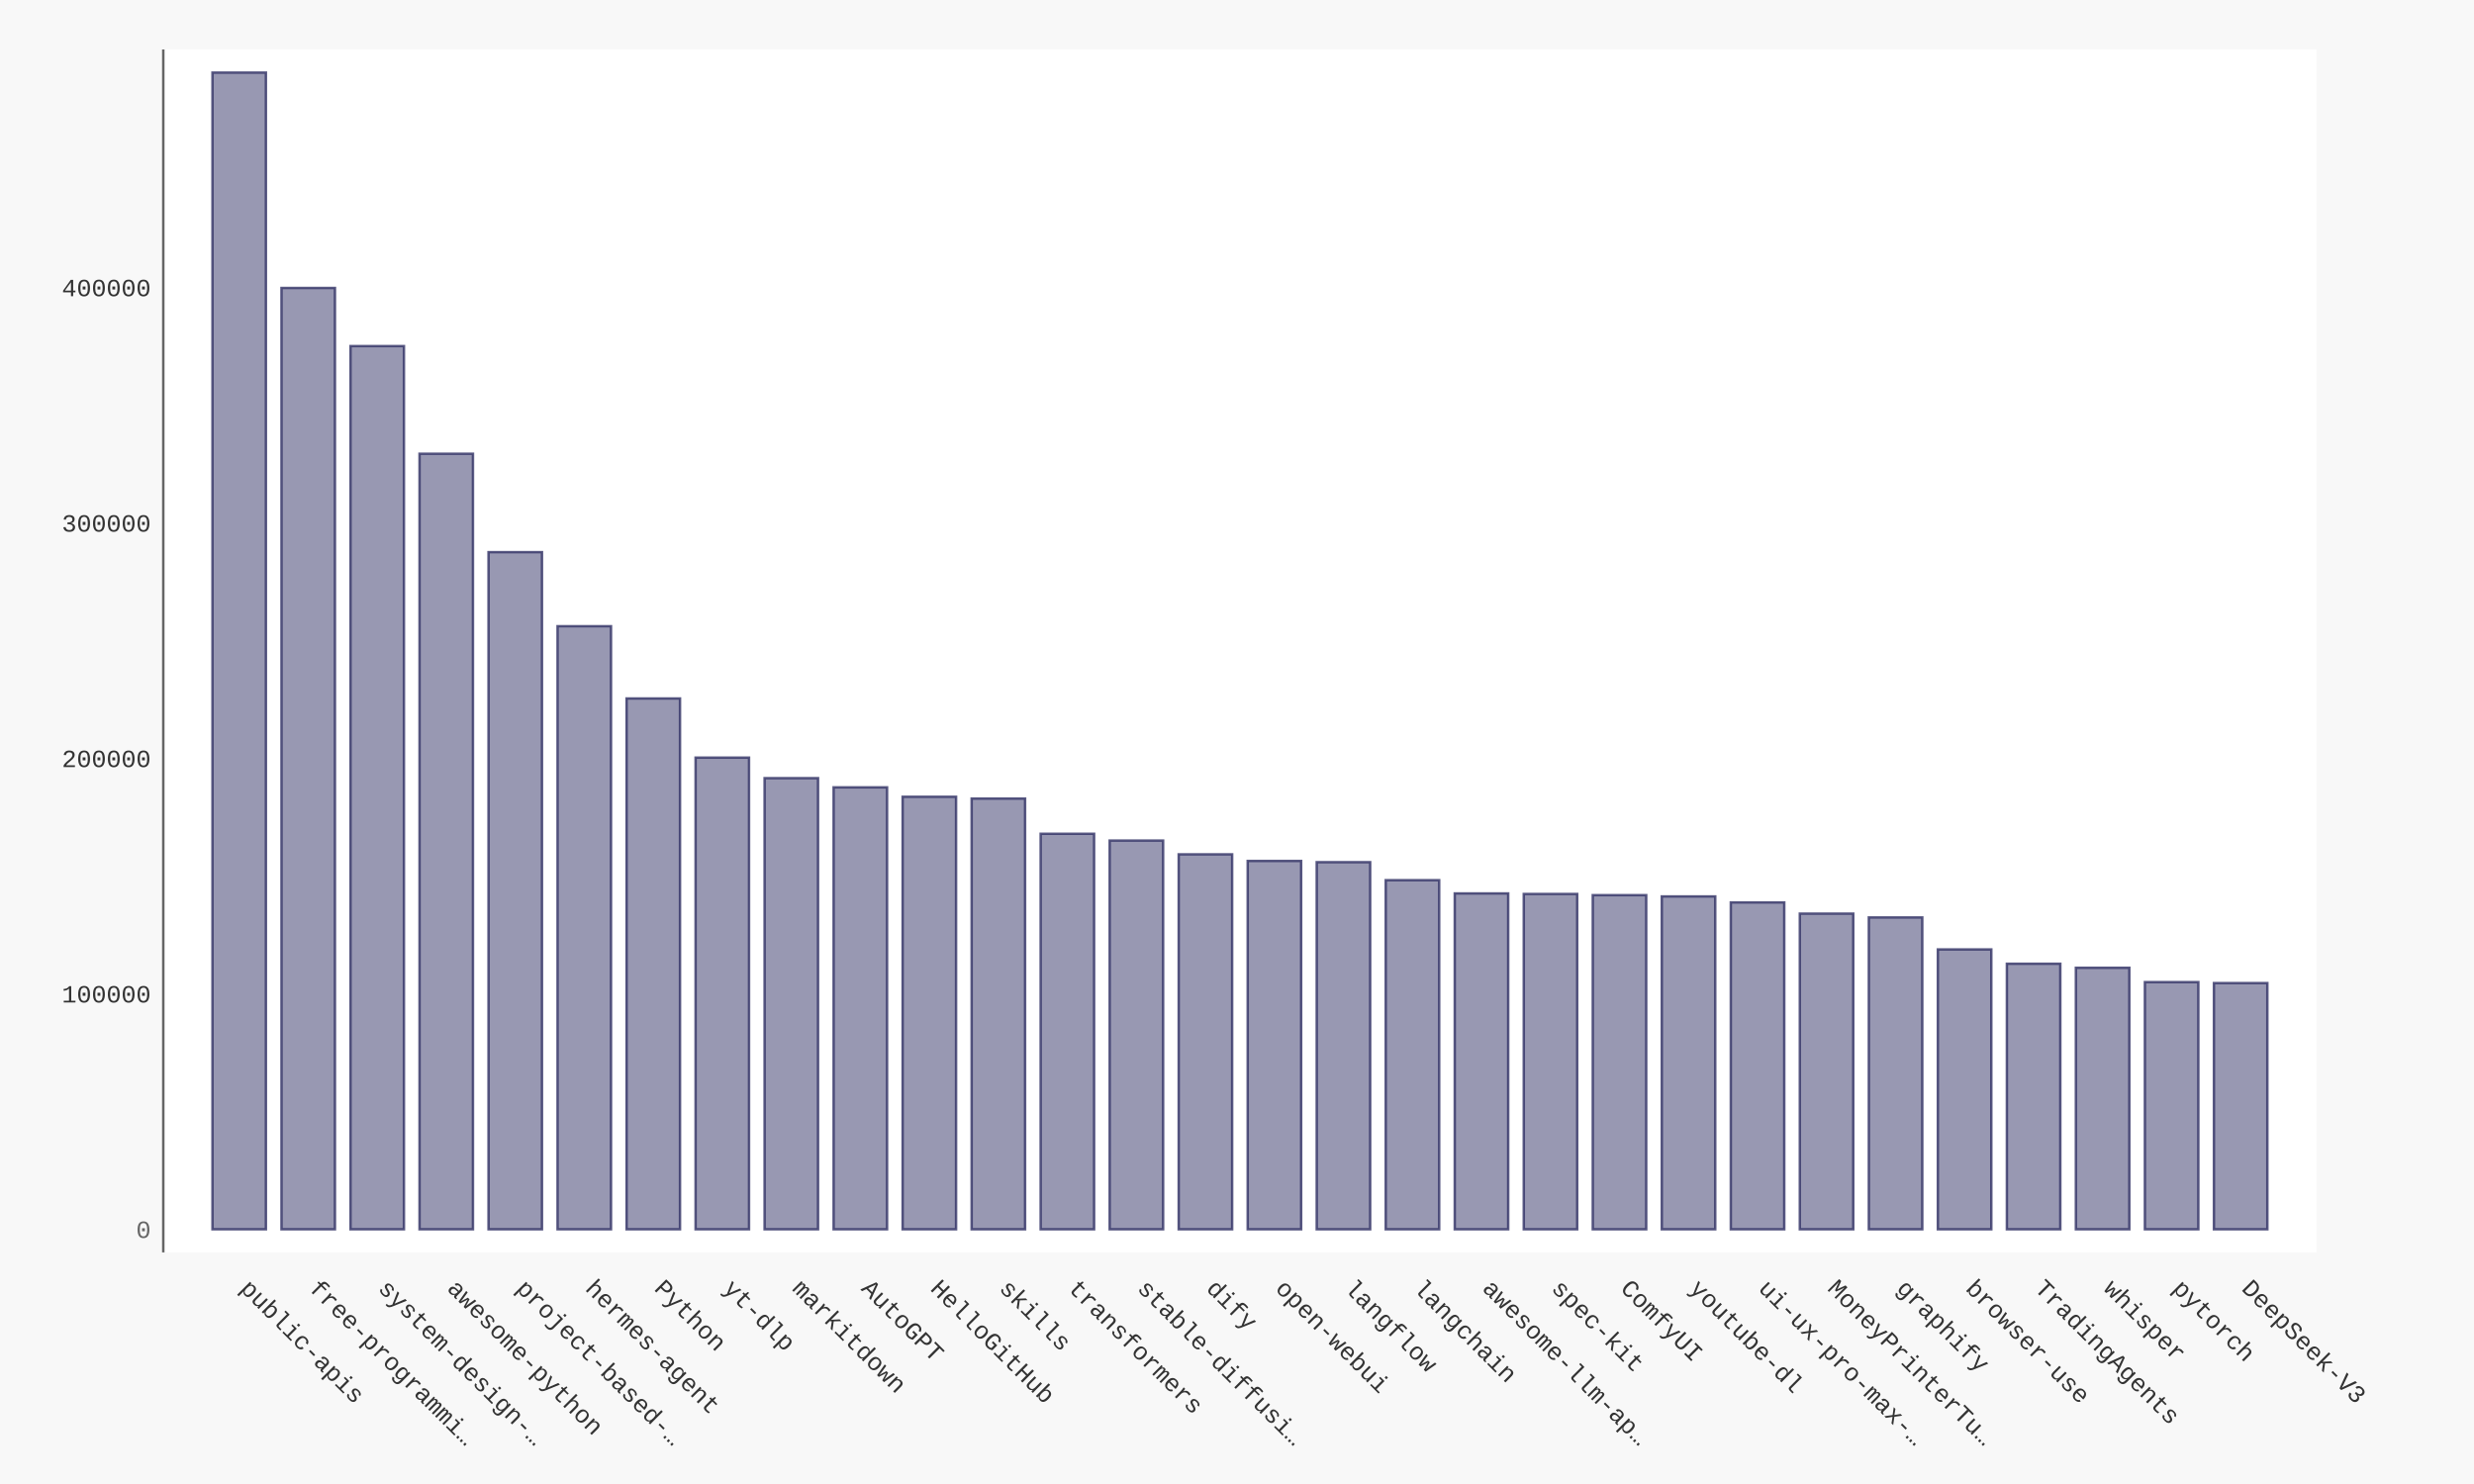
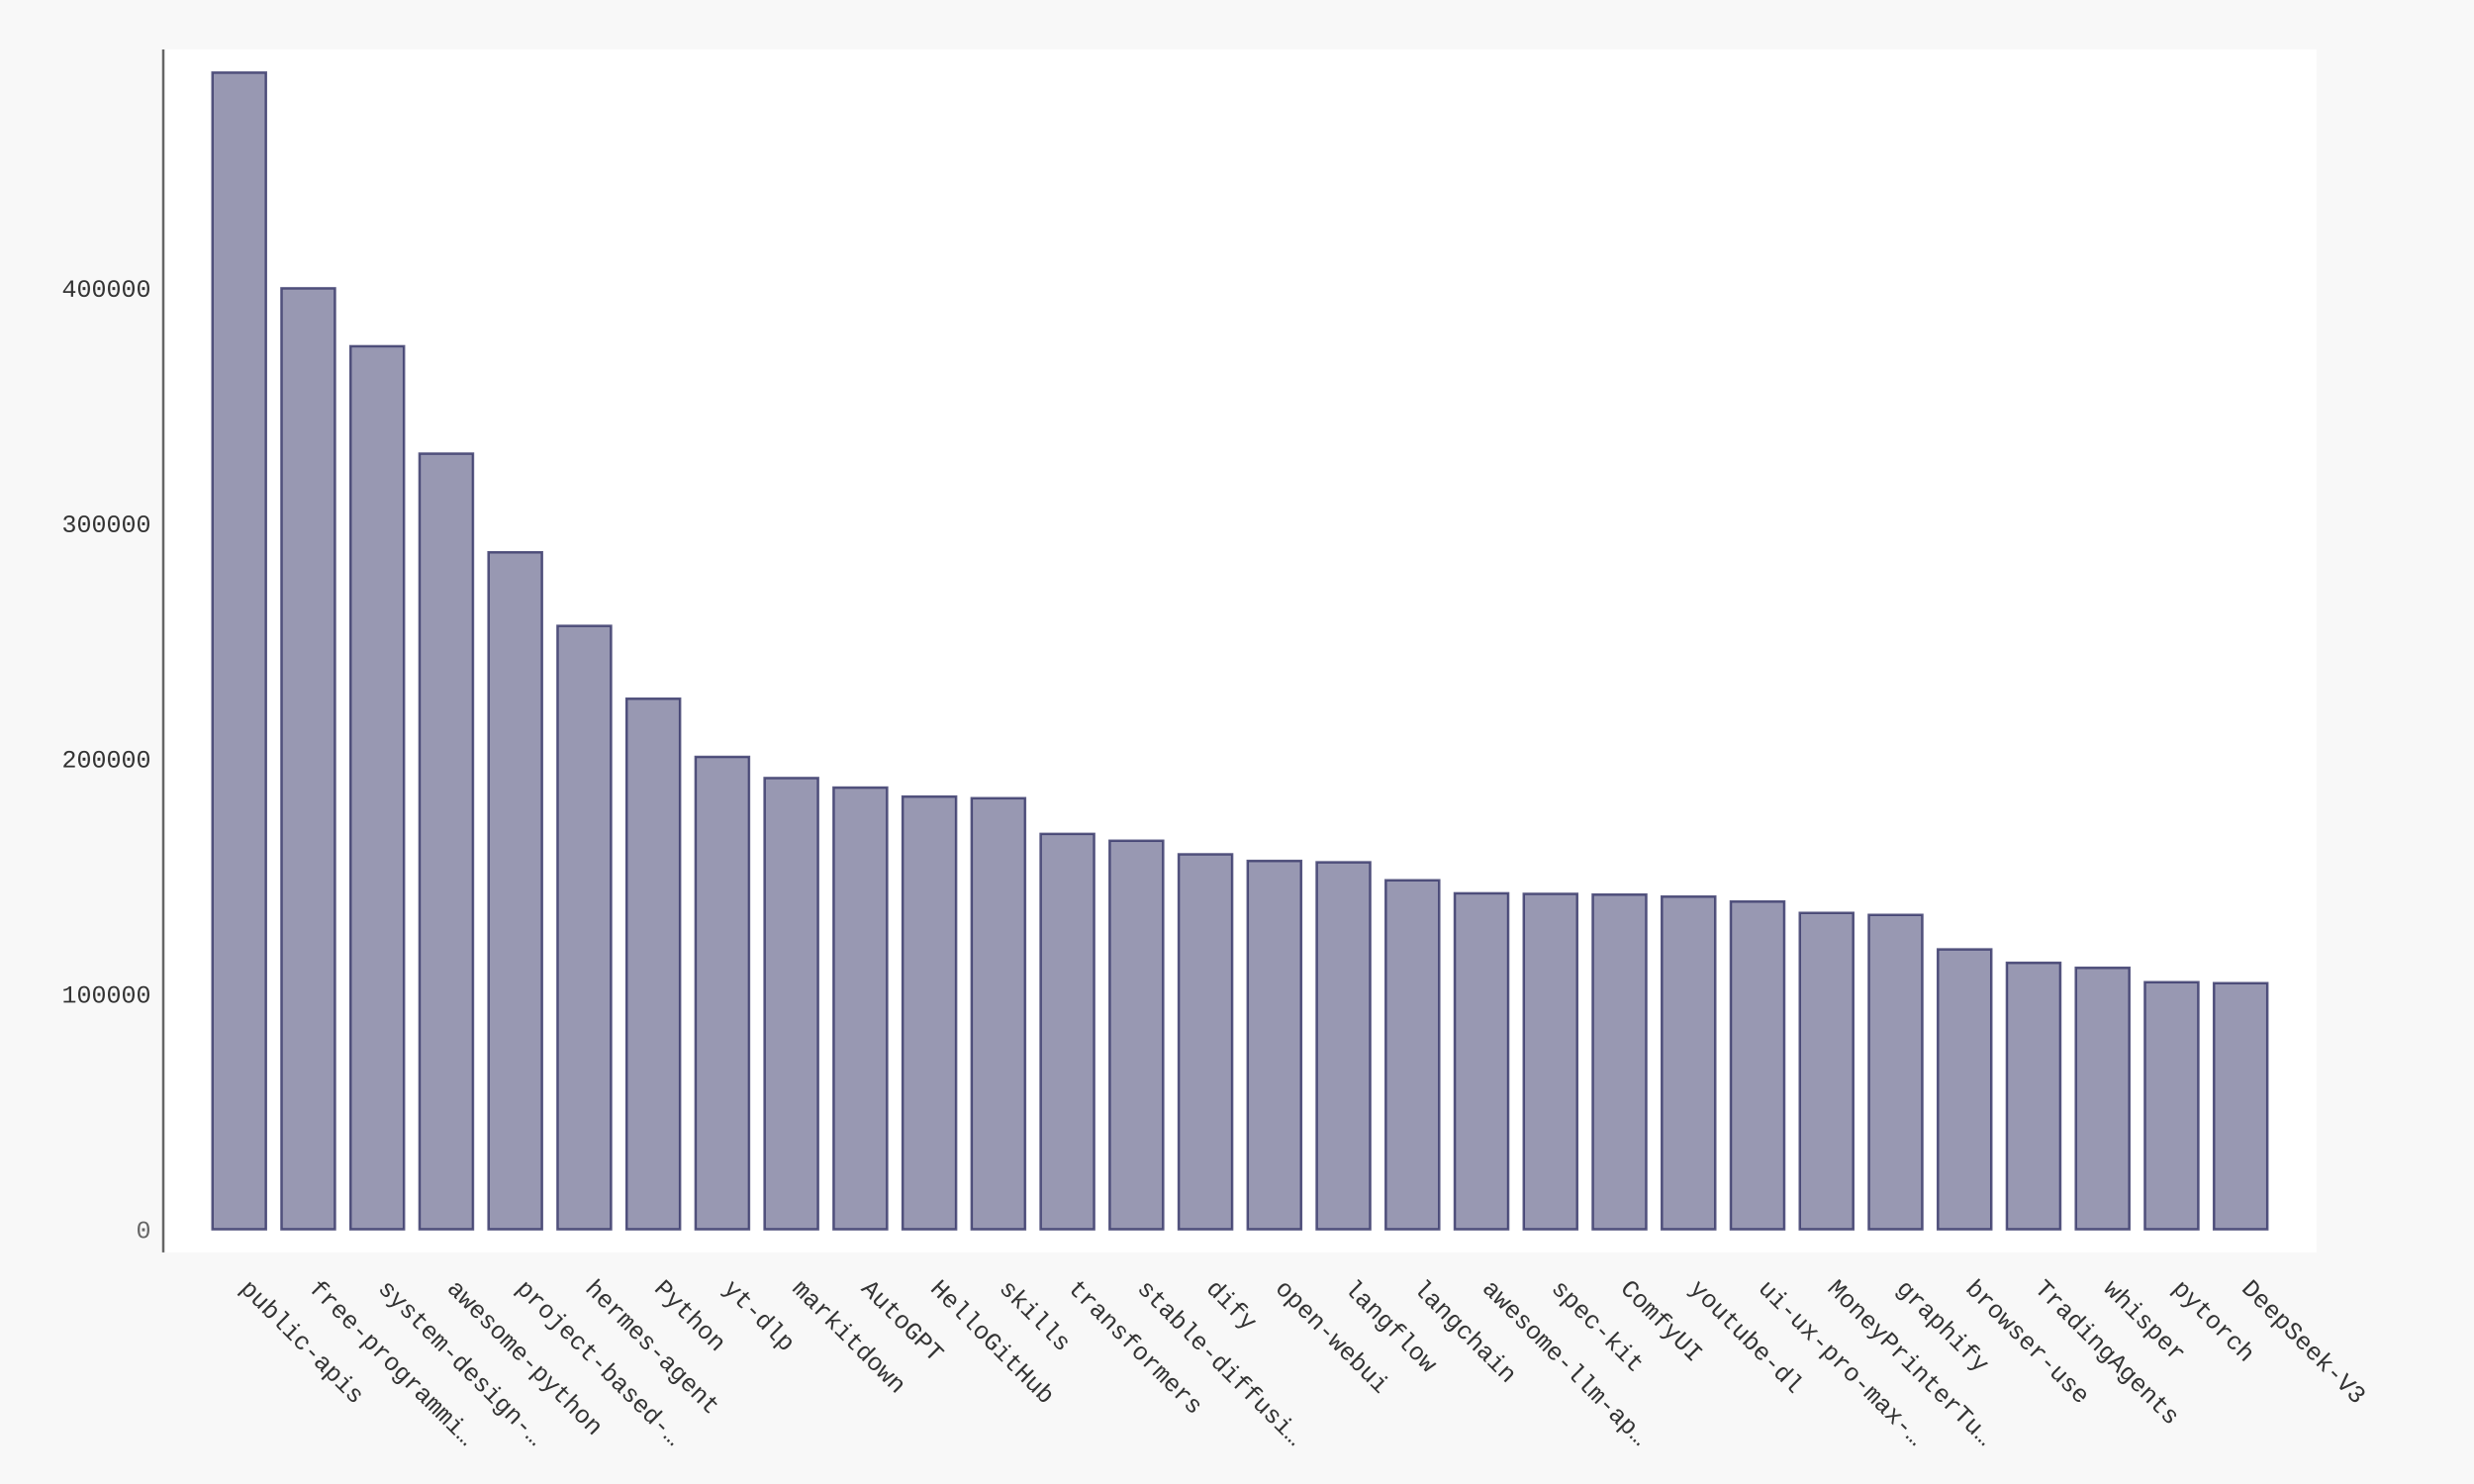
- <svg xmlns="http://www.w3.org/2000/svg" xmlns:xlink="http://www.w3.org/1999/xlink" id="chart-4fc728e8-f74b-4df7-8392-10c1f84c5f9b" class="pygal-chart" viewBox="0 0 1000 600">
+ <svg xmlns="http://www.w3.org/2000/svg" xmlns:xlink="http://www.w3.org/1999/xlink" id="chart-ddb93471-6c6a-4ea9-9ae7-f7e10a9733bb" class="pygal-chart" viewBox="0 0 1000 600">
  <defs>
-     <style type="text/css">#chart-4fc728e8-f74b-4df7-8392-10c1f84c5f9b{-webkit-user-select:none;-webkit-font-smoothing:antialiased;font-family:Consolas,"Liberation Mono",Menlo,Courier,monospace}#chart-4fc728e8-f74b-4df7-8392-10c1f84c5f9b .title{font-family:Consolas,"Liberation Mono",Menlo,Courier,monospace;font-size:16px}#chart-4fc728e8-f74b-4df7-8392-10c1f84c5f9b .legends .legend text{font-family:Consolas,"Liberation Mono",Menlo,Courier,monospace;font-size:14px}#chart-4fc728e8-f74b-4df7-8392-10c1f84c5f9b .axis text{font-family:Consolas,"Liberation Mono",Menlo,Courier,monospace;font-size:10px}#chart-4fc728e8-f74b-4df7-8392-10c1f84c5f9b .axis text.major{font-family:Consolas,"Liberation Mono",Menlo,Courier,monospace;font-size:10px}#chart-4fc728e8-f74b-4df7-8392-10c1f84c5f9b .text-overlay text.value{font-family:Consolas,"Liberation Mono",Menlo,Courier,monospace;font-size:16px}#chart-4fc728e8-f74b-4df7-8392-10c1f84c5f9b .text-overlay text.label{font-family:Consolas,"Liberation Mono",Menlo,Courier,monospace;font-size:10px}#chart-4fc728e8-f74b-4df7-8392-10c1f84c5f9b .tooltip{font-family:Consolas,"Liberation Mono",Menlo,Courier,monospace;font-size:14px}#chart-4fc728e8-f74b-4df7-8392-10c1f84c5f9b text.no_data{font-family:Consolas,"Liberation Mono",Menlo,Courier,monospace;font-size:64px}
- #chart-4fc728e8-f74b-4df7-8392-10c1f84c5f9b{background-color:#f8f8f8}#chart-4fc728e8-f74b-4df7-8392-10c1f84c5f9b path,#chart-4fc728e8-f74b-4df7-8392-10c1f84c5f9b line,#chart-4fc728e8-f74b-4df7-8392-10c1f84c5f9b rect,#chart-4fc728e8-f74b-4df7-8392-10c1f84c5f9b circle{-webkit-transition:250ms ease-in;-moz-transition:250ms ease-in;transition:250ms ease-in}#chart-4fc728e8-f74b-4df7-8392-10c1f84c5f9b .graph &gt; .background{fill:#f8f8f8}#chart-4fc728e8-f74b-4df7-8392-10c1f84c5f9b .plot &gt; .background{fill:#ffffff}#chart-4fc728e8-f74b-4df7-8392-10c1f84c5f9b .graph{fill:#333}#chart-4fc728e8-f74b-4df7-8392-10c1f84c5f9b text.no_data{fill:#666}#chart-4fc728e8-f74b-4df7-8392-10c1f84c5f9b .title{fill:#666}#chart-4fc728e8-f74b-4df7-8392-10c1f84c5f9b .legends .legend text{fill:#333}#chart-4fc728e8-f74b-4df7-8392-10c1f84c5f9b .legends .legend:hover text{fill:#666}#chart-4fc728e8-f74b-4df7-8392-10c1f84c5f9b .axis .line{stroke:#666}#chart-4fc728e8-f74b-4df7-8392-10c1f84c5f9b .axis .guide.line{stroke:rgba(0,0,0,0.5)}#chart-4fc728e8-f74b-4df7-8392-10c1f84c5f9b .axis .major.line{stroke:#333}#chart-4fc728e8-f74b-4df7-8392-10c1f84c5f9b .axis text.major{fill:#666}#chart-4fc728e8-f74b-4df7-8392-10c1f84c5f9b .axis.y .guides:hover .guide.line,#chart-4fc728e8-f74b-4df7-8392-10c1f84c5f9b .line-graph .axis.x .guides:hover .guide.line,#chart-4fc728e8-f74b-4df7-8392-10c1f84c5f9b .stackedline-graph .axis.x .guides:hover .guide.line,#chart-4fc728e8-f74b-4df7-8392-10c1f84c5f9b .xy-graph .axis.x .guides:hover .guide.line{stroke:#666}#chart-4fc728e8-f74b-4df7-8392-10c1f84c5f9b .axis .guides:hover text{fill:#666}#chart-4fc728e8-f74b-4df7-8392-10c1f84c5f9b .reactive{fill-opacity:.5;stroke-opacity:.8;stroke-width:1}#chart-4fc728e8-f74b-4df7-8392-10c1f84c5f9b .ci{stroke:#333}#chart-4fc728e8-f74b-4df7-8392-10c1f84c5f9b .reactive.active,#chart-4fc728e8-f74b-4df7-8392-10c1f84c5f9b .active .reactive{fill-opacity:.9;stroke-opacity:.9;stroke-width:4}#chart-4fc728e8-f74b-4df7-8392-10c1f84c5f9b .ci .reactive.active{stroke-width:1.5}#chart-4fc728e8-f74b-4df7-8392-10c1f84c5f9b .series text{fill:#666}#chart-4fc728e8-f74b-4df7-8392-10c1f84c5f9b .tooltip rect{fill:#ffffff;stroke:#666;-webkit-transition:opacity 250ms ease-in;-moz-transition:opacity 250ms ease-in;transition:opacity 250ms ease-in}#chart-4fc728e8-f74b-4df7-8392-10c1f84c5f9b .tooltip .label{fill:#333}#chart-4fc728e8-f74b-4df7-8392-10c1f84c5f9b .tooltip .label{fill:#333}#chart-4fc728e8-f74b-4df7-8392-10c1f84c5f9b .tooltip .legend{font-size:.8em;fill:rgba(0,0,0,0.5)}#chart-4fc728e8-f74b-4df7-8392-10c1f84c5f9b .tooltip .x_label{font-size:.6em;fill:#666}#chart-4fc728e8-f74b-4df7-8392-10c1f84c5f9b .tooltip .xlink{font-size:.5em;text-decoration:underline}#chart-4fc728e8-f74b-4df7-8392-10c1f84c5f9b .tooltip .value{font-size:1.5em}#chart-4fc728e8-f74b-4df7-8392-10c1f84c5f9b .bound{font-size:.5em}#chart-4fc728e8-f74b-4df7-8392-10c1f84c5f9b .max-value{font-size:.75em;fill:rgba(0,0,0,0.5)}#chart-4fc728e8-f74b-4df7-8392-10c1f84c5f9b .map-element{fill:#ffffff;stroke:rgba(0,0,0,0.5) !important}#chart-4fc728e8-f74b-4df7-8392-10c1f84c5f9b .map-element .reactive{fill-opacity:inherit;stroke-opacity:inherit}#chart-4fc728e8-f74b-4df7-8392-10c1f84c5f9b .color-0,#chart-4fc728e8-f74b-4df7-8392-10c1f84c5f9b .color-0 a:visited{stroke:#333366;fill:#333366}#chart-4fc728e8-f74b-4df7-8392-10c1f84c5f9b .text-overlay .color-0 text{fill:black}
- #chart-4fc728e8-f74b-4df7-8392-10c1f84c5f9b text.no_data{text-anchor:middle}#chart-4fc728e8-f74b-4df7-8392-10c1f84c5f9b .guide.line{fill:none}#chart-4fc728e8-f74b-4df7-8392-10c1f84c5f9b .centered{text-anchor:middle}#chart-4fc728e8-f74b-4df7-8392-10c1f84c5f9b .title{text-anchor:middle}#chart-4fc728e8-f74b-4df7-8392-10c1f84c5f9b .legends .legend text{fill-opacity:1}#chart-4fc728e8-f74b-4df7-8392-10c1f84c5f9b .axis.x text{text-anchor:middle}#chart-4fc728e8-f74b-4df7-8392-10c1f84c5f9b .axis.x:not(.web) text[transform]{text-anchor:start}#chart-4fc728e8-f74b-4df7-8392-10c1f84c5f9b .axis.x:not(.web) text[transform].backwards{text-anchor:end}#chart-4fc728e8-f74b-4df7-8392-10c1f84c5f9b .axis.y text{text-anchor:end}#chart-4fc728e8-f74b-4df7-8392-10c1f84c5f9b .axis.y text[transform].backwards{text-anchor:start}#chart-4fc728e8-f74b-4df7-8392-10c1f84c5f9b .axis.y2 text{text-anchor:start}#chart-4fc728e8-f74b-4df7-8392-10c1f84c5f9b .axis.y2 text[transform].backwards{text-anchor:end}#chart-4fc728e8-f74b-4df7-8392-10c1f84c5f9b .axis .guide.line{stroke-dasharray:4,4;stroke:black}#chart-4fc728e8-f74b-4df7-8392-10c1f84c5f9b .axis .major.guide.line{stroke-dasharray:6,6;stroke:black}#chart-4fc728e8-f74b-4df7-8392-10c1f84c5f9b .horizontal .axis.y .guide.line,#chart-4fc728e8-f74b-4df7-8392-10c1f84c5f9b .horizontal .axis.y2 .guide.line,#chart-4fc728e8-f74b-4df7-8392-10c1f84c5f9b .vertical .axis.x .guide.line{opacity:0}#chart-4fc728e8-f74b-4df7-8392-10c1f84c5f9b .horizontal .axis.always_show .guide.line,#chart-4fc728e8-f74b-4df7-8392-10c1f84c5f9b .vertical .axis.always_show .guide.line{opacity:1 !important}#chart-4fc728e8-f74b-4df7-8392-10c1f84c5f9b .axis.y .guides:hover .guide.line,#chart-4fc728e8-f74b-4df7-8392-10c1f84c5f9b .axis.y2 .guides:hover .guide.line,#chart-4fc728e8-f74b-4df7-8392-10c1f84c5f9b .axis.x .guides:hover .guide.line{opacity:1}#chart-4fc728e8-f74b-4df7-8392-10c1f84c5f9b .axis .guides:hover text{opacity:1}#chart-4fc728e8-f74b-4df7-8392-10c1f84c5f9b .nofill{fill:none}#chart-4fc728e8-f74b-4df7-8392-10c1f84c5f9b .subtle-fill{fill-opacity:.2}#chart-4fc728e8-f74b-4df7-8392-10c1f84c5f9b .dot{stroke-width:1px;fill-opacity:1;stroke-opacity:1}#chart-4fc728e8-f74b-4df7-8392-10c1f84c5f9b .dot.active{stroke-width:5px}#chart-4fc728e8-f74b-4df7-8392-10c1f84c5f9b .dot.negative{fill:transparent}#chart-4fc728e8-f74b-4df7-8392-10c1f84c5f9b text,#chart-4fc728e8-f74b-4df7-8392-10c1f84c5f9b tspan{stroke:none !important}#chart-4fc728e8-f74b-4df7-8392-10c1f84c5f9b .series text.active{opacity:1}#chart-4fc728e8-f74b-4df7-8392-10c1f84c5f9b .tooltip rect{fill-opacity:.95;stroke-width:.5}#chart-4fc728e8-f74b-4df7-8392-10c1f84c5f9b .tooltip text{fill-opacity:1}#chart-4fc728e8-f74b-4df7-8392-10c1f84c5f9b .showable{visibility:hidden}#chart-4fc728e8-f74b-4df7-8392-10c1f84c5f9b .showable.shown{visibility:visible}#chart-4fc728e8-f74b-4df7-8392-10c1f84c5f9b .gauge-background{fill:rgba(229,229,229,1);stroke:none}#chart-4fc728e8-f74b-4df7-8392-10c1f84c5f9b .bg-lines{stroke:#f8f8f8;stroke-width:2px}</style>
+     <style type="text/css">#chart-ddb93471-6c6a-4ea9-9ae7-f7e10a9733bb{-webkit-user-select:none;-webkit-font-smoothing:antialiased;font-family:Consolas,"Liberation Mono",Menlo,Courier,monospace}#chart-ddb93471-6c6a-4ea9-9ae7-f7e10a9733bb .title{font-family:Consolas,"Liberation Mono",Menlo,Courier,monospace;font-size:16px}#chart-ddb93471-6c6a-4ea9-9ae7-f7e10a9733bb .legends .legend text{font-family:Consolas,"Liberation Mono",Menlo,Courier,monospace;font-size:14px}#chart-ddb93471-6c6a-4ea9-9ae7-f7e10a9733bb .axis text{font-family:Consolas,"Liberation Mono",Menlo,Courier,monospace;font-size:10px}#chart-ddb93471-6c6a-4ea9-9ae7-f7e10a9733bb .axis text.major{font-family:Consolas,"Liberation Mono",Menlo,Courier,monospace;font-size:10px}#chart-ddb93471-6c6a-4ea9-9ae7-f7e10a9733bb .text-overlay text.value{font-family:Consolas,"Liberation Mono",Menlo,Courier,monospace;font-size:16px}#chart-ddb93471-6c6a-4ea9-9ae7-f7e10a9733bb .text-overlay text.label{font-family:Consolas,"Liberation Mono",Menlo,Courier,monospace;font-size:10px}#chart-ddb93471-6c6a-4ea9-9ae7-f7e10a9733bb .tooltip{font-family:Consolas,"Liberation Mono",Menlo,Courier,monospace;font-size:14px}#chart-ddb93471-6c6a-4ea9-9ae7-f7e10a9733bb text.no_data{font-family:Consolas,"Liberation Mono",Menlo,Courier,monospace;font-size:64px}
+ #chart-ddb93471-6c6a-4ea9-9ae7-f7e10a9733bb{background-color:#f8f8f8}#chart-ddb93471-6c6a-4ea9-9ae7-f7e10a9733bb path,#chart-ddb93471-6c6a-4ea9-9ae7-f7e10a9733bb line,#chart-ddb93471-6c6a-4ea9-9ae7-f7e10a9733bb rect,#chart-ddb93471-6c6a-4ea9-9ae7-f7e10a9733bb circle{-webkit-transition:250ms ease-in;-moz-transition:250ms ease-in;transition:250ms ease-in}#chart-ddb93471-6c6a-4ea9-9ae7-f7e10a9733bb .graph &gt; .background{fill:#f8f8f8}#chart-ddb93471-6c6a-4ea9-9ae7-f7e10a9733bb .plot &gt; .background{fill:#ffffff}#chart-ddb93471-6c6a-4ea9-9ae7-f7e10a9733bb .graph{fill:#333}#chart-ddb93471-6c6a-4ea9-9ae7-f7e10a9733bb text.no_data{fill:#666}#chart-ddb93471-6c6a-4ea9-9ae7-f7e10a9733bb .title{fill:#666}#chart-ddb93471-6c6a-4ea9-9ae7-f7e10a9733bb .legends .legend text{fill:#333}#chart-ddb93471-6c6a-4ea9-9ae7-f7e10a9733bb .legends .legend:hover text{fill:#666}#chart-ddb93471-6c6a-4ea9-9ae7-f7e10a9733bb .axis .line{stroke:#666}#chart-ddb93471-6c6a-4ea9-9ae7-f7e10a9733bb .axis .guide.line{stroke:rgba(0,0,0,0.5)}#chart-ddb93471-6c6a-4ea9-9ae7-f7e10a9733bb .axis .major.line{stroke:#333}#chart-ddb93471-6c6a-4ea9-9ae7-f7e10a9733bb .axis text.major{fill:#666}#chart-ddb93471-6c6a-4ea9-9ae7-f7e10a9733bb .axis.y .guides:hover .guide.line,#chart-ddb93471-6c6a-4ea9-9ae7-f7e10a9733bb .line-graph .axis.x .guides:hover .guide.line,#chart-ddb93471-6c6a-4ea9-9ae7-f7e10a9733bb .stackedline-graph .axis.x .guides:hover .guide.line,#chart-ddb93471-6c6a-4ea9-9ae7-f7e10a9733bb .xy-graph .axis.x .guides:hover .guide.line{stroke:#666}#chart-ddb93471-6c6a-4ea9-9ae7-f7e10a9733bb .axis .guides:hover text{fill:#666}#chart-ddb93471-6c6a-4ea9-9ae7-f7e10a9733bb .reactive{fill-opacity:.5;stroke-opacity:.8;stroke-width:1}#chart-ddb93471-6c6a-4ea9-9ae7-f7e10a9733bb .ci{stroke:#333}#chart-ddb93471-6c6a-4ea9-9ae7-f7e10a9733bb .reactive.active,#chart-ddb93471-6c6a-4ea9-9ae7-f7e10a9733bb .active .reactive{fill-opacity:.9;stroke-opacity:.9;stroke-width:4}#chart-ddb93471-6c6a-4ea9-9ae7-f7e10a9733bb .ci .reactive.active{stroke-width:1.5}#chart-ddb93471-6c6a-4ea9-9ae7-f7e10a9733bb .series text{fill:#666}#chart-ddb93471-6c6a-4ea9-9ae7-f7e10a9733bb .tooltip rect{fill:#ffffff;stroke:#666;-webkit-transition:opacity 250ms ease-in;-moz-transition:opacity 250ms ease-in;transition:opacity 250ms ease-in}#chart-ddb93471-6c6a-4ea9-9ae7-f7e10a9733bb .tooltip .label{fill:#333}#chart-ddb93471-6c6a-4ea9-9ae7-f7e10a9733bb .tooltip .label{fill:#333}#chart-ddb93471-6c6a-4ea9-9ae7-f7e10a9733bb .tooltip .legend{font-size:.8em;fill:rgba(0,0,0,0.5)}#chart-ddb93471-6c6a-4ea9-9ae7-f7e10a9733bb .tooltip .x_label{font-size:.6em;fill:#666}#chart-ddb93471-6c6a-4ea9-9ae7-f7e10a9733bb .tooltip .xlink{font-size:.5em;text-decoration:underline}#chart-ddb93471-6c6a-4ea9-9ae7-f7e10a9733bb .tooltip .value{font-size:1.5em}#chart-ddb93471-6c6a-4ea9-9ae7-f7e10a9733bb .bound{font-size:.5em}#chart-ddb93471-6c6a-4ea9-9ae7-f7e10a9733bb .max-value{font-size:.75em;fill:rgba(0,0,0,0.5)}#chart-ddb93471-6c6a-4ea9-9ae7-f7e10a9733bb .map-element{fill:#ffffff;stroke:rgba(0,0,0,0.5) !important}#chart-ddb93471-6c6a-4ea9-9ae7-f7e10a9733bb .map-element .reactive{fill-opacity:inherit;stroke-opacity:inherit}#chart-ddb93471-6c6a-4ea9-9ae7-f7e10a9733bb .color-0,#chart-ddb93471-6c6a-4ea9-9ae7-f7e10a9733bb .color-0 a:visited{stroke:#333366;fill:#333366}#chart-ddb93471-6c6a-4ea9-9ae7-f7e10a9733bb .text-overlay .color-0 text{fill:black}
+ #chart-ddb93471-6c6a-4ea9-9ae7-f7e10a9733bb text.no_data{text-anchor:middle}#chart-ddb93471-6c6a-4ea9-9ae7-f7e10a9733bb .guide.line{fill:none}#chart-ddb93471-6c6a-4ea9-9ae7-f7e10a9733bb .centered{text-anchor:middle}#chart-ddb93471-6c6a-4ea9-9ae7-f7e10a9733bb .title{text-anchor:middle}#chart-ddb93471-6c6a-4ea9-9ae7-f7e10a9733bb .legends .legend text{fill-opacity:1}#chart-ddb93471-6c6a-4ea9-9ae7-f7e10a9733bb .axis.x text{text-anchor:middle}#chart-ddb93471-6c6a-4ea9-9ae7-f7e10a9733bb .axis.x:not(.web) text[transform]{text-anchor:start}#chart-ddb93471-6c6a-4ea9-9ae7-f7e10a9733bb .axis.x:not(.web) text[transform].backwards{text-anchor:end}#chart-ddb93471-6c6a-4ea9-9ae7-f7e10a9733bb .axis.y text{text-anchor:end}#chart-ddb93471-6c6a-4ea9-9ae7-f7e10a9733bb .axis.y text[transform].backwards{text-anchor:start}#chart-ddb93471-6c6a-4ea9-9ae7-f7e10a9733bb .axis.y2 text{text-anchor:start}#chart-ddb93471-6c6a-4ea9-9ae7-f7e10a9733bb .axis.y2 text[transform].backwards{text-anchor:end}#chart-ddb93471-6c6a-4ea9-9ae7-f7e10a9733bb .axis .guide.line{stroke-dasharray:4,4;stroke:black}#chart-ddb93471-6c6a-4ea9-9ae7-f7e10a9733bb .axis .major.guide.line{stroke-dasharray:6,6;stroke:black}#chart-ddb93471-6c6a-4ea9-9ae7-f7e10a9733bb .horizontal .axis.y .guide.line,#chart-ddb93471-6c6a-4ea9-9ae7-f7e10a9733bb .horizontal .axis.y2 .guide.line,#chart-ddb93471-6c6a-4ea9-9ae7-f7e10a9733bb .vertical .axis.x .guide.line{opacity:0}#chart-ddb93471-6c6a-4ea9-9ae7-f7e10a9733bb .horizontal .axis.always_show .guide.line,#chart-ddb93471-6c6a-4ea9-9ae7-f7e10a9733bb .vertical .axis.always_show .guide.line{opacity:1 !important}#chart-ddb93471-6c6a-4ea9-9ae7-f7e10a9733bb .axis.y .guides:hover .guide.line,#chart-ddb93471-6c6a-4ea9-9ae7-f7e10a9733bb .axis.y2 .guides:hover .guide.line,#chart-ddb93471-6c6a-4ea9-9ae7-f7e10a9733bb .axis.x .guides:hover .guide.line{opacity:1}#chart-ddb93471-6c6a-4ea9-9ae7-f7e10a9733bb .axis .guides:hover text{opacity:1}#chart-ddb93471-6c6a-4ea9-9ae7-f7e10a9733bb .nofill{fill:none}#chart-ddb93471-6c6a-4ea9-9ae7-f7e10a9733bb .subtle-fill{fill-opacity:.2}#chart-ddb93471-6c6a-4ea9-9ae7-f7e10a9733bb .dot{stroke-width:1px;fill-opacity:1;stroke-opacity:1}#chart-ddb93471-6c6a-4ea9-9ae7-f7e10a9733bb .dot.active{stroke-width:5px}#chart-ddb93471-6c6a-4ea9-9ae7-f7e10a9733bb .dot.negative{fill:transparent}#chart-ddb93471-6c6a-4ea9-9ae7-f7e10a9733bb text,#chart-ddb93471-6c6a-4ea9-9ae7-f7e10a9733bb tspan{stroke:none !important}#chart-ddb93471-6c6a-4ea9-9ae7-f7e10a9733bb .series text.active{opacity:1}#chart-ddb93471-6c6a-4ea9-9ae7-f7e10a9733bb .tooltip rect{fill-opacity:.95;stroke-width:.5}#chart-ddb93471-6c6a-4ea9-9ae7-f7e10a9733bb .tooltip text{fill-opacity:1}#chart-ddb93471-6c6a-4ea9-9ae7-f7e10a9733bb .showable{visibility:hidden}#chart-ddb93471-6c6a-4ea9-9ae7-f7e10a9733bb .showable.shown{visibility:visible}#chart-ddb93471-6c6a-4ea9-9ae7-f7e10a9733bb .gauge-background{fill:rgba(229,229,229,1);stroke:none}#chart-ddb93471-6c6a-4ea9-9ae7-f7e10a9733bb .bg-lines{stroke:#f8f8f8;stroke-width:2px}</style>
  </defs>
  <g class="graph bar-graph vertical">
    <rect x="0" y="0" width="1000" height="600" class="background" />
    <g transform="translate(66, 20)" class="plot">
      <rect x="0" y="0" width="870.36" height="486.36" class="background" />
      <g class="axis y">
        <g class="guides">
          <text x="-5" y="480.507" class="major">0</text>
        </g>
        <g class="guides">
-           <text x="-5" y="385.318" class="">100000</text>
-         </g>
-         <g class="guides">
-           <text x="-5" y="290.13" class="">200000</text>
-         </g>
-         <g class="guides">
-           <text x="-5" y="194.941" class="">300000</text>
-         </g>
-         <g class="guides">
-           <text x="-5" y="99.752" class="">400000</text>
+           <text x="-5" y="385.373" class="">100000</text>
+         </g>
+         <g class="guides">
+           <text x="-5" y="290.239" class="">200000</text>
+         </g>
+         <g class="guides">
+           <text x="-5" y="195.105" class="">300000</text>
+         </g>
+         <g class="guides">
+           <text x="-5" y="99.97" class="">400000</text>
        </g>
      </g>
      <g class="axis x">
        <path d="M0 0 v486.36" class="line" />
        <g class="guides">
          <path d="M30.686 0 v486.36" class="guide line" />
          <text x="30.686" y="501.36" class="" transform="rotate(45 30.68578 501.3604)">public-apis</text>
        </g>
        <g class="guides">
          <path d="M58.582 0 v486.36" class="guide line" />
          <text x="58.582" y="501.36" class="" transform="rotate(45 58.58195 501.3604)">free-programmi…</text>
        </g>
        <g class="guides">
          <path d="M86.478 0 v486.36" class="guide line" />
          <text x="86.478" y="501.36" class="" transform="rotate(45 86.47812 501.3604)">system-design-…</text>
        </g>
        <g class="guides">
          <path d="M114.374 0 v486.36" class="guide line" />
          <text x="114.374" y="501.36" class="" transform="rotate(45 114.3743 501.3604)">awesome-python</text>
        </g>
        <g class="guides">
          <path d="M142.27 0 v486.36" class="guide line" />
          <text x="142.27" y="501.36" class="" transform="rotate(45 142.2704 501.3604)">project-based-…</text>
        </g>
        <g class="guides">
          <path d="M170.167 0 v486.36" class="guide line" />
          <text x="170.167" y="501.36" class="" transform="rotate(45 170.1666 501.3604)">hermes-agent</text>
        </g>
        <g class="guides">
          <path d="M198.063 0 v486.36" class="guide line" />
          <text x="198.063" y="501.36" class="" transform="rotate(45 198.0628 501.3604)">Python</text>
        </g>
        <g class="guides">
          <path d="M225.959 0 v486.36" class="guide line" />
          <text x="225.959" y="501.36" class="" transform="rotate(45 225.9589 501.3604)">yt-dlp</text>
        </g>
        <g class="guides">
          <path d="M253.855 0 v486.36" class="guide line" />
          <text x="253.855" y="501.36" class="" transform="rotate(45 253.8551 501.3604)">markitdown</text>
        </g>
        <g class="guides">
          <path d="M281.751 0 v486.36" class="guide line" />
          <text x="281.751" y="501.36" class="" transform="rotate(45 281.7513 501.3604)">AutoGPT</text>
        </g>
        <g class="guides">
          <path d="M309.647 0 v486.36" class="guide line" />
          <text x="309.647" y="501.36" class="" transform="rotate(45 309.6474 501.3604)">HelloGitHub</text>
        </g>
        <g class="guides">
          <path d="M337.544 0 v486.36" class="guide line" />
          <text x="337.544" y="501.36" class="" transform="rotate(45 337.5436 501.3604)">skills</text>
        </g>
        <g class="guides">
          <path d="M365.44 0 v486.36" class="guide line" />
          <text x="365.44" y="501.36" class="" transform="rotate(45 365.4398 501.3604)">transformers</text>
        </g>
        <g class="guides">
          <path d="M393.336 0 v486.36" class="guide line" />
          <text x="393.336" y="501.36" class="" transform="rotate(45 393.3359 501.3604)">stable-diffusi…</text>
        </g>
        <g class="guides">
          <path d="M421.232 0 v486.36" class="guide line" />
          <text x="421.232" y="501.36" class="" transform="rotate(45 421.2321 501.3604)">dify</text>
        </g>
        <g class="guides">
          <path d="M449.128 0 v486.36" class="guide line" />
          <text x="449.128" y="501.36" class="" transform="rotate(45 449.1283 501.3604)">open-webui</text>
        </g>
        <g class="guides">
          <path d="M477.024 0 v486.36" class="guide line" />
          <text x="477.024" y="501.36" class="" transform="rotate(45 477.0244 501.3604)">langflow</text>
        </g>
        <g class="guides">
          <path d="M504.921 0 v486.36" class="guide line" />
          <text x="504.921" y="501.36" class="" transform="rotate(45 504.9206 501.3604)">langchain</text>
        </g>
        <g class="guides">
          <path d="M532.817 0 v486.36" class="guide line" />
          <text x="532.817" y="501.36" class="" transform="rotate(45 532.8168 501.3604)">awesome-llm-ap…</text>
        </g>
        <g class="guides">
          <path d="M560.713 0 v486.36" class="guide line" />
          <text x="560.713" y="501.36" class="" transform="rotate(45 560.7129 501.3604)">spec-kit</text>
        </g>
        <g class="guides">
          <path d="M588.609 0 v486.36" class="guide line" />
          <text x="588.609" y="501.36" class="" transform="rotate(45 588.6091 501.3604)">ComfyUI</text>
        </g>
        <g class="guides">
          <path d="M616.505 0 v486.36" class="guide line" />
          <text x="616.505" y="501.36" class="" transform="rotate(45 616.5053 501.3604)">youtube-dl</text>
        </g>
        <g class="guides">
          <path d="M644.401 0 v486.36" class="guide line" />
          <text x="644.401" y="501.36" class="" transform="rotate(45 644.4014 501.3604)">ui-ux-pro-max-…</text>
        </g>
        <g class="guides">
          <path d="M672.298 0 v486.36" class="guide line" />
          <text x="672.298" y="501.36" class="" transform="rotate(45 672.2976 501.3604)">MoneyPrinterTu…</text>
        </g>
        <g class="guides">
          <path d="M700.194 0 v486.36" class="guide line" />
          <text x="700.194" y="501.36" class="" transform="rotate(45 700.1938 501.3604)">graphify</text>
        </g>
        <g class="guides">
          <path d="M728.09 0 v486.36" class="guide line" />
          <text x="728.09" y="501.36" class="" transform="rotate(45 728.0899 501.3604)">browser-use</text>
        </g>
        <g class="guides">
          <path d="M755.986 0 v486.36" class="guide line" />
          <text x="755.986" y="501.36" class="" transform="rotate(45 755.9861 501.3604)">TradingAgents</text>
        </g>
        <g class="guides">
          <path d="M783.882 0 v486.36" class="guide line" />
          <text x="783.882" y="501.36" class="" transform="rotate(45 783.8823 501.3604)">whisper</text>
        </g>
        <g class="guides">
          <path d="M811.778 0 v486.36" class="guide line" />
          <text x="811.778" y="501.36" class="" transform="rotate(45 811.7784 501.3604)">pytorch</text>
        </g>
        <g class="guides">
          <path d="M839.675 0 v486.36" class="guide line" />
          <text x="839.675" y="501.36" class="" transform="rotate(45 839.6746 501.3604)">DeepSeek-V3</text>
        </g>
      </g>
      <g class="series serie-0 color-0">
        <g class="bars">
          <g class="bar">
            <a target="_blank" xlink:href="https://github.com/public-apis/public-apis">
              <rect x="19.884" y="9.353" rx="0" ry="0" width="21.603" height="467.654" class="rect reactive tooltip-trigger" />
            </a>
          </g>
          <g class="bar">
            <a target="_blank" xlink:href="https://github.com/EbookFoundation/free-programming-books">
-               <rect x="47.781" y="96.427" rx="0" ry="0" width="21.603" height="380.58" class="rect reactive tooltip-trigger" />
+               <rect x="47.781" y="96.567" rx="0" ry="0" width="21.603" height="380.44" class="rect reactive tooltip-trigger" />
            </a>
          </g>
          <g class="bar">
            <a target="_blank" xlink:href="https://github.com/donnemartin/system-design-primer">
-               <rect x="75.677" y="119.928" rx="0" ry="0" width="21.603" height="357.079" class="rect reactive tooltip-trigger" />
+               <rect x="75.677" y="119.982" rx="0" ry="0" width="21.603" height="357.025" class="rect reactive tooltip-trigger" />
            </a>
          </g>
          <g class="bar">
            <a target="_blank" xlink:href="https://github.com/vinta/awesome-python">
-               <rect x="103.573" y="163.453" rx="0" ry="0" width="21.603" height="313.554" class="rect reactive tooltip-trigger" />
+               <rect x="103.573" y="163.411" rx="0" ry="0" width="21.603" height="313.597" class="rect reactive tooltip-trigger" />
            </a>
          </g>
          <g class="bar">
            <a target="_blank" xlink:href="https://github.com/practical-tutorials/project-based-learning">
-               <rect x="131.469" y="203.237" rx="0" ry="0" width="21.603" height="273.771" class="rect reactive tooltip-trigger" />
+               <rect x="131.469" y="203.302" rx="0" ry="0" width="21.603" height="273.705" class="rect reactive tooltip-trigger" />
            </a>
          </g>
          <g class="bar">
            <a target="_blank" xlink:href="https://github.com/NousResearch/hermes-agent">
-               <rect x="159.365" y="233.183" rx="0" ry="0" width="21.603" height="243.824" class="rect reactive tooltip-trigger" />
+               <rect x="159.365" y="233.051" rx="0" ry="0" width="21.603" height="243.957" class="rect reactive tooltip-trigger" />
            </a>
          </g>
          <g class="bar">
            <a target="_blank" xlink:href="https://github.com/TheAlgorithms/Python">
-               <rect x="187.261" y="262.399" rx="0" ry="0" width="21.603" height="214.608" class="rect reactive tooltip-trigger" />
+               <rect x="187.261" y="262.495" rx="0" ry="0" width="21.603" height="214.512" class="rect reactive tooltip-trigger" />
            </a>
          </g>
          <g class="bar">
            <a target="_blank" xlink:href="https://github.com/yt-dlp/yt-dlp">
-               <rect x="215.158" y="286.316" rx="0" ry="0" width="21.603" height="190.691" class="rect reactive tooltip-trigger" />
+               <rect x="215.158" y="286.016" rx="0" ry="0" width="21.603" height="190.991" class="rect reactive tooltip-trigger" />
            </a>
          </g>
          <g class="bar">
            <a target="_blank" xlink:href="https://github.com/microsoft/markitdown">
-               <rect x="243.054" y="294.618" rx="0" ry="0" width="21.603" height="182.389" class="rect reactive tooltip-trigger" />
+               <rect x="243.054" y="294.574" rx="0" ry="0" width="21.603" height="182.433" class="rect reactive tooltip-trigger" />
            </a>
          </g>
          <g class="bar">
            <a target="_blank" xlink:href="https://github.com/Significant-Gravitas/AutoGPT">
-               <rect x="270.95" y="298.334" rx="0" ry="0" width="21.603" height="178.673" class="rect reactive tooltip-trigger" />
+               <rect x="270.95" y="298.424" rx="0" ry="0" width="21.603" height="178.583" class="rect reactive tooltip-trigger" />
            </a>
          </g>
          <g class="bar">
            <a target="_blank" xlink:href="https://github.com/521xueweihan/HelloGitHub">
-               <rect x="298.846" y="302.151" rx="0" ry="0" width="21.603" height="174.856" class="rect reactive tooltip-trigger" />
+               <rect x="298.846" y="302.07" rx="0" ry="0" width="21.603" height="174.938" class="rect reactive tooltip-trigger" />
            </a>
          </g>
          <g class="bar">
            <a target="_blank" xlink:href="https://github.com/anthropics/skills">
-               <rect x="326.742" y="302.87" rx="0" ry="0" width="21.603" height="174.138" class="rect reactive tooltip-trigger" />
+               <rect x="326.742" y="302.722" rx="0" ry="0" width="21.603" height="174.285" class="rect reactive tooltip-trigger" />
            </a>
          </g>
          <g class="bar">
            <a target="_blank" xlink:href="https://github.com/huggingface/transformers">
-               <rect x="354.638" y="317.104" rx="0" ry="0" width="21.603" height="159.903" class="rect reactive tooltip-trigger" />
+               <rect x="354.638" y="317.156" rx="0" ry="0" width="21.603" height="159.851" class="rect reactive tooltip-trigger" />
            </a>
          </g>
          <g class="bar">
            <a target="_blank" xlink:href="https://github.com/AUTOMATIC1111/stable-diffusion-webui">
-               <rect x="382.535" y="319.854" rx="0" ry="0" width="21.603" height="157.153" class="rect reactive tooltip-trigger" />
+               <rect x="382.535" y="319.92" rx="0" ry="0" width="21.603" height="157.088" class="rect reactive tooltip-trigger" />
            </a>
          </g>
          <g class="bar">
            <a target="_blank" xlink:href="https://github.com/langgenius/dify">
-               <rect x="410.431" y="325.421" rx="0" ry="0" width="21.603" height="151.586" class="rect reactive tooltip-trigger" />
+               <rect x="410.431" y="325.406" rx="0" ry="0" width="21.603" height="151.601" class="rect reactive tooltip-trigger" />
            </a>
          </g>
          <g class="bar">
            <a target="_blank" xlink:href="https://github.com/open-webui/open-webui">
-               <rect x="438.327" y="328.091" rx="0" ry="0" width="21.603" height="148.916" class="rect reactive tooltip-trigger" />
+               <rect x="438.327" y="328.074" rx="0" ry="0" width="21.603" height="148.934" class="rect reactive tooltip-trigger" />
            </a>
          </g>
          <g class="bar">
            <a target="_blank" xlink:href="https://github.com/langflow-ai/langflow">
-               <rect x="466.223" y="328.592" rx="0" ry="0" width="21.603" height="148.416" class="rect reactive tooltip-trigger" />
+               <rect x="466.223" y="328.636" rx="0" ry="0" width="21.603" height="148.371" class="rect reactive tooltip-trigger" />
            </a>
          </g>
          <g class="bar">
            <a target="_blank" xlink:href="https://github.com/langchain-ai/langchain">
-               <rect x="494.119" y="335.872" rx="0" ry="0" width="21.603" height="141.136" class="rect reactive tooltip-trigger" />
+               <rect x="494.119" y="335.908" rx="0" ry="0" width="21.603" height="141.099" class="rect reactive tooltip-trigger" />
            </a>
          </g>
          <g class="bar">
            <a target="_blank" xlink:href="https://github.com/Shubhamsaboo/awesome-llm-apps">
-               <rect x="522.015" y="341.221" rx="0" ry="0" width="21.603" height="135.786" class="rect reactive tooltip-trigger" />
+               <rect x="522.015" y="341.169" rx="0" ry="0" width="21.603" height="135.838" class="rect reactive tooltip-trigger" />
            </a>
          </g>
          <g class="bar">
            <a target="_blank" xlink:href="https://github.com/github/spec-kit">
-               <rect x="549.912" y="341.448" rx="0" ry="0" width="21.603" height="135.559" class="rect reactive tooltip-trigger" />
+               <rect x="549.912" y="341.403" rx="0" ry="0" width="21.603" height="135.604" class="rect reactive tooltip-trigger" />
            </a>
          </g>
          <g class="bar">
            <a target="_blank" xlink:href="https://github.com/Comfy-Org/ComfyUI">
-               <rect x="577.808" y="341.92" rx="0" ry="0" width="21.603" height="135.087" class="rect reactive tooltip-trigger" />
+               <rect x="577.808" y="341.696" rx="0" ry="0" width="21.603" height="135.311" class="rect reactive tooltip-trigger" />
            </a>
          </g>
          <g class="bar">
            <a target="_blank" xlink:href="https://github.com/ytdl-org/youtube-dl">
-               <rect x="605.704" y="342.435" rx="0" ry="0" width="21.603" height="134.572" class="rect reactive tooltip-trigger" />
+               <rect x="605.704" y="342.509" rx="0" ry="0" width="21.603" height="134.498" class="rect reactive tooltip-trigger" />
            </a>
          </g>
          <g class="bar">
            <a target="_blank" xlink:href="https://github.com/nextlevelbuilder/ui-ux-pro-max-skill">
-               <rect x="633.6" y="344.863" rx="0" ry="0" width="21.603" height="132.144" class="rect reactive tooltip-trigger" />
+               <rect x="633.6" y="344.506" rx="0" ry="0" width="21.603" height="132.501" class="rect reactive tooltip-trigger" />
            </a>
          </g>
          <g class="bar">
            <a target="_blank" xlink:href="https://github.com/harry0703/MoneyPrinterTurbo">
-               <rect x="661.496" y="349.39" rx="0" ry="0" width="21.603" height="127.617" class="rect reactive tooltip-trigger" />
+               <rect x="661.496" y="349.094" rx="0" ry="0" width="21.603" height="127.914" class="rect reactive tooltip-trigger" />
            </a>
          </g>
          <g class="bar">
            <a target="_blank" xlink:href="https://github.com/Graphify-Labs/graphify">
-               <rect x="689.392" y="350.934" rx="0" ry="0" width="21.603" height="126.073" class="rect reactive tooltip-trigger" />
+               <rect x="689.392" y="349.898" rx="0" ry="0" width="21.603" height="127.11" class="rect reactive tooltip-trigger" />
            </a>
          </g>
          <g class="bar">
            <a target="_blank" xlink:href="https://github.com/browser-use/browser-use">
-               <rect x="717.289" y="363.87" rx="0" ry="0" width="21.603" height="113.138" class="rect reactive tooltip-trigger" />
+               <rect x="717.289" y="363.843" rx="0" ry="0" width="21.603" height="113.164" class="rect reactive tooltip-trigger" />
            </a>
          </g>
          <g class="bar">
            <a target="_blank" xlink:href="https://github.com/TauricResearch/TradingAgents">
-               <rect x="745.185" y="369.651" rx="0" ry="0" width="21.603" height="107.356" class="rect reactive tooltip-trigger" />
+               <rect x="745.185" y="369.273" rx="0" ry="0" width="21.603" height="107.735" class="rect reactive tooltip-trigger" />
            </a>
          </g>
          <g class="bar">
            <a target="_blank" xlink:href="https://github.com/openai/whisper">
-               <rect x="773.081" y="371.287" rx="0" ry="0" width="21.603" height="105.721" class="rect reactive tooltip-trigger" />
+               <rect x="773.081" y="371.296" rx="0" ry="0" width="21.603" height="105.711" class="rect reactive tooltip-trigger" />
            </a>
          </g>
          <g class="bar">
            <a target="_blank" xlink:href="https://github.com/pytorch/pytorch">
-               <rect x="800.977" y="377.081" rx="0" ry="0" width="21.603" height="99.926" class="rect reactive tooltip-trigger" />
+               <rect x="800.977" y="377.115" rx="0" ry="0" width="21.603" height="99.892" class="rect reactive tooltip-trigger" />
            </a>
          </g>
          <g class="bar">
            <a target="_blank" xlink:href="https://github.com/deepseek-ai/DeepSeek-V3">
-               <rect x="828.873" y="377.472" rx="0" ry="0" width="21.603" height="99.535" class="rect reactive tooltip-trigger" />
+               <rect x="828.873" y="377.508" rx="0" ry="0" width="21.603" height="99.499" class="rect reactive tooltip-trigger" />
            </a>
          </g>
        </g>
      </g>
    </g>
    <g class="titles" />
    <g transform="translate(66, 20)" class="plot overlay">
      <g class="series serie-0 color-0" />
    </g>
    <g transform="translate(66, 20)" class="plot text-overlay">
      <g class="series serie-0 color-0" />
    </g>
    <g transform="translate(66, 20)" class="plot tooltip-overlay">
      <g transform="translate(0 0)" style="opacity: 0" class="tooltip">
        <rect rx="0" ry="0" width="0" height="0" class="tooltip-box" />
        <g class="text" />
      </g>
    </g>
  </g>
</svg>
